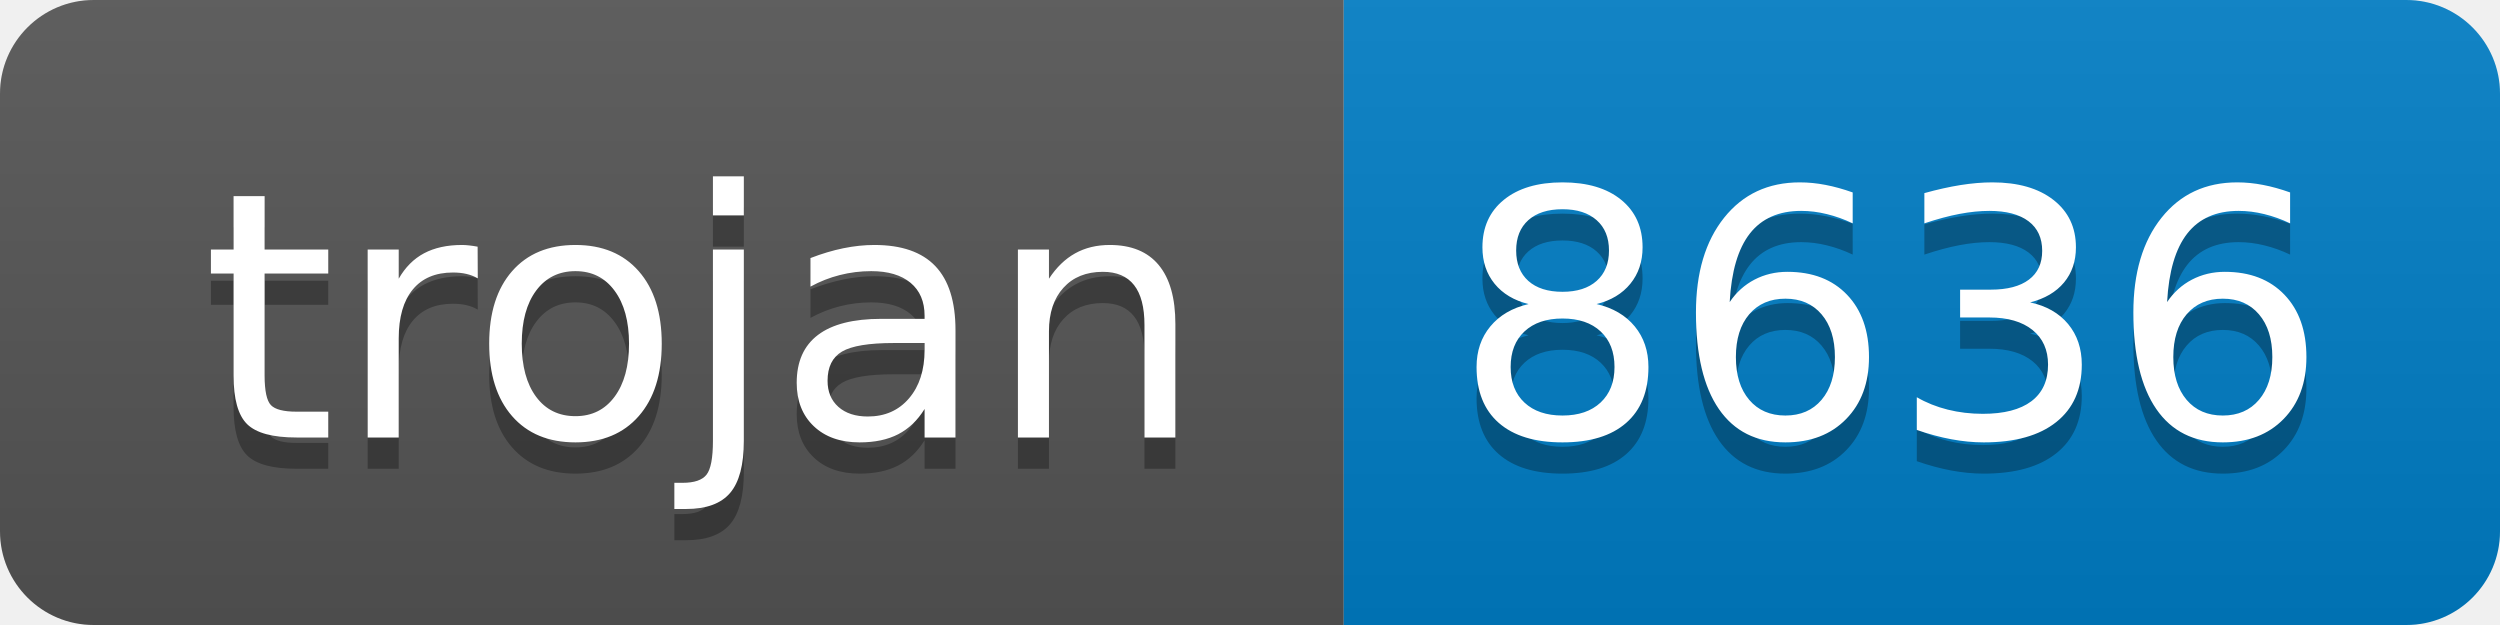
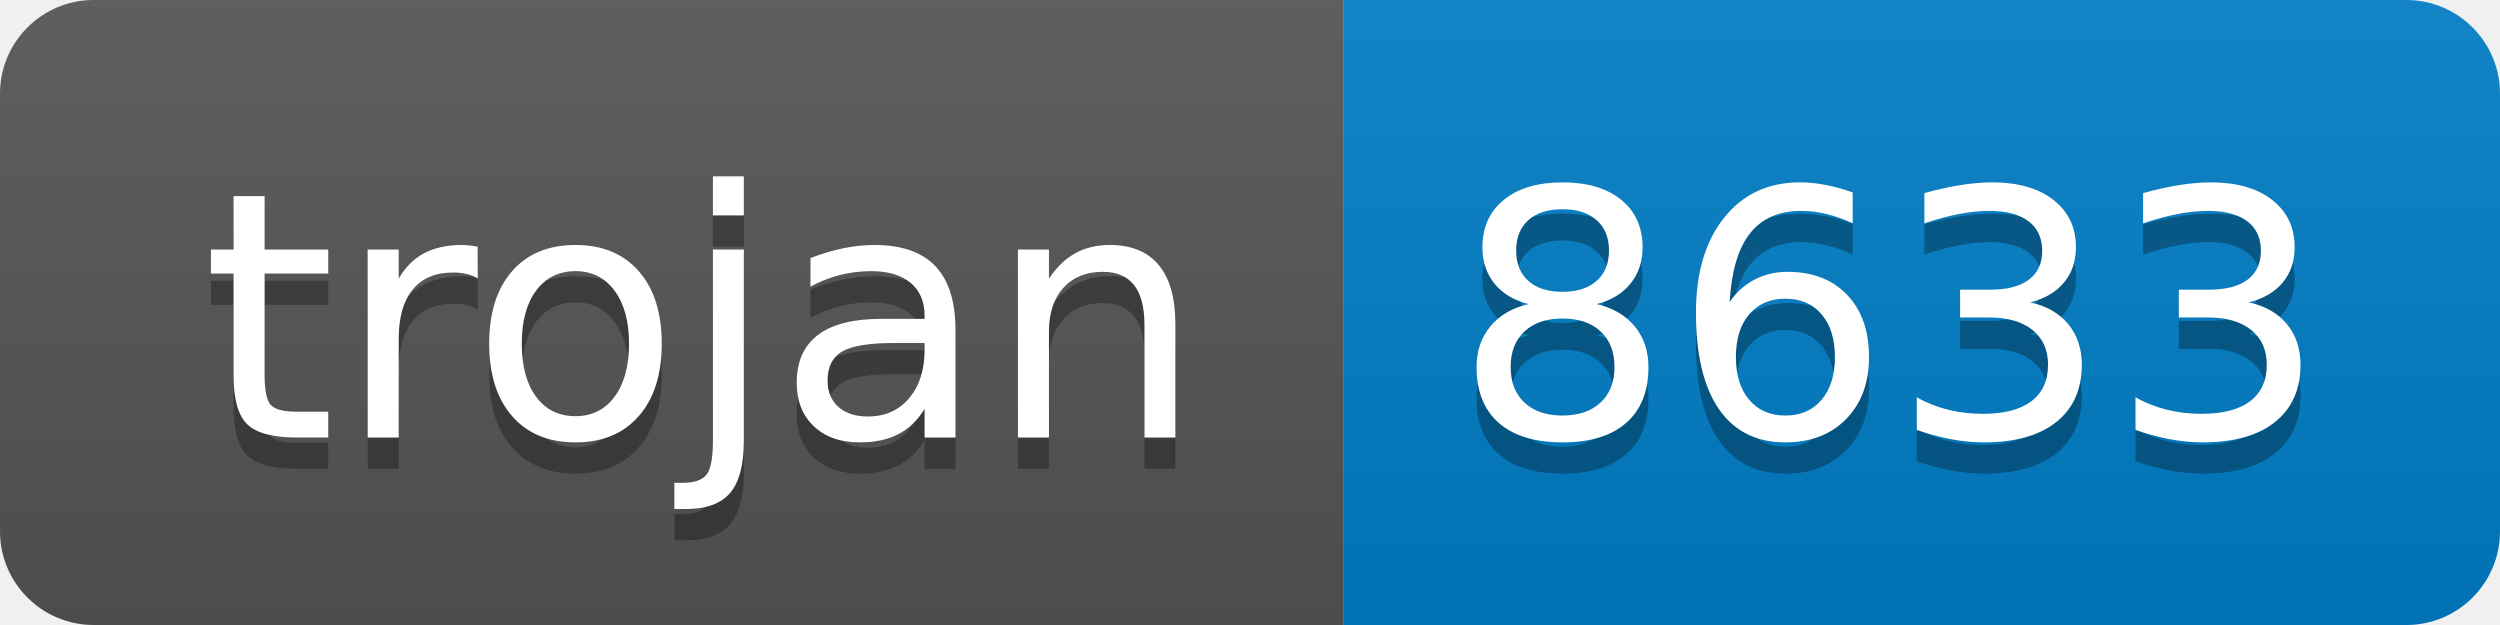
- <svg xmlns="http://www.w3.org/2000/svg" width="80" height="20" role="img" aria-label="trojan: 8636">
+ <svg xmlns="http://www.w3.org/2000/svg" width="80" height="20" role="img" aria-label="trojan: 8633">
  <linearGradient id="s" x2="0" y2="100%">
    <stop offset="0" stop-color="#bbb" stop-opacity=".1" />
    <stop offset="1" stop-opacity=".1" />
  </linearGradient>
  <clipPath id="r">
    <rect width="80" height="20" rx="3" fill="#fff" />
  </clipPath>
  <g clip-path="url(#r)">
    <rect width="43" height="20" fill="#555" />
    <rect x="43" width="37" height="20" fill="#007ec6" />
    <rect width="80" height="20" fill="url(#s)" />
  </g>
  <g fill="#fff" text-anchor="middle" font-family="Verdana,Geneva,DejaVu Sans,sans-serif" text-rendering="geometricPrecision" font-size="110">
    <text aria-hidden="true" x="225" y="150" fill="#010101" fill-opacity=".3" transform="scale(.1)" textLength="330">trojan</text>
    <text x="225" y="140" transform="scale(.1)" fill="#fff" textLength="330">trojan</text>
-     <text aria-hidden="true" x="605" y="150" fill="#010101" fill-opacity=".3" transform="scale(.1)" textLength="270">8636</text>
-     <text x="605" y="140" transform="scale(.1)" fill="#fff" textLength="270">8636</text>
+     <text aria-hidden="true" x="605" y="150" fill="#010101" fill-opacity=".3" transform="scale(.1)" textLength="270">8633</text>
+     <text x="605" y="140" transform="scale(.1)" fill="#fff" textLength="270">8633</text>
  </g>
</svg>
